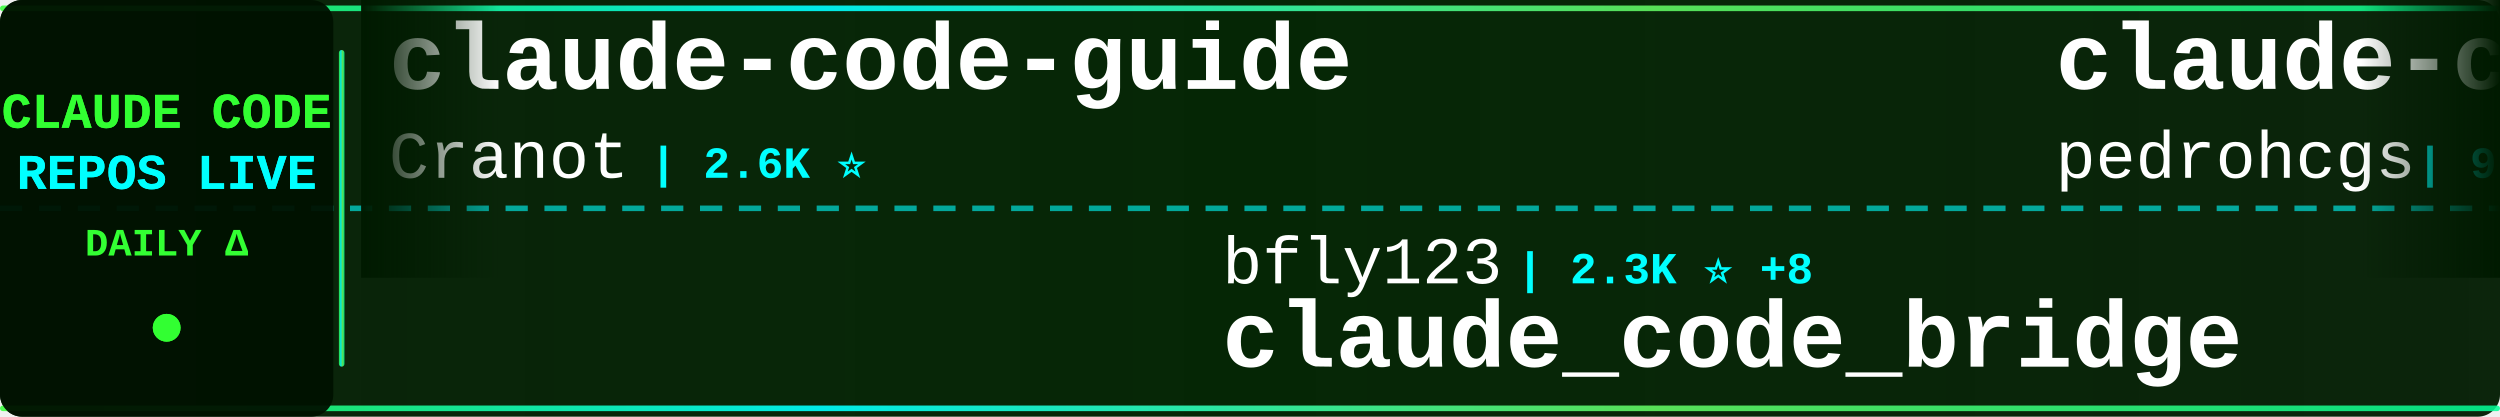
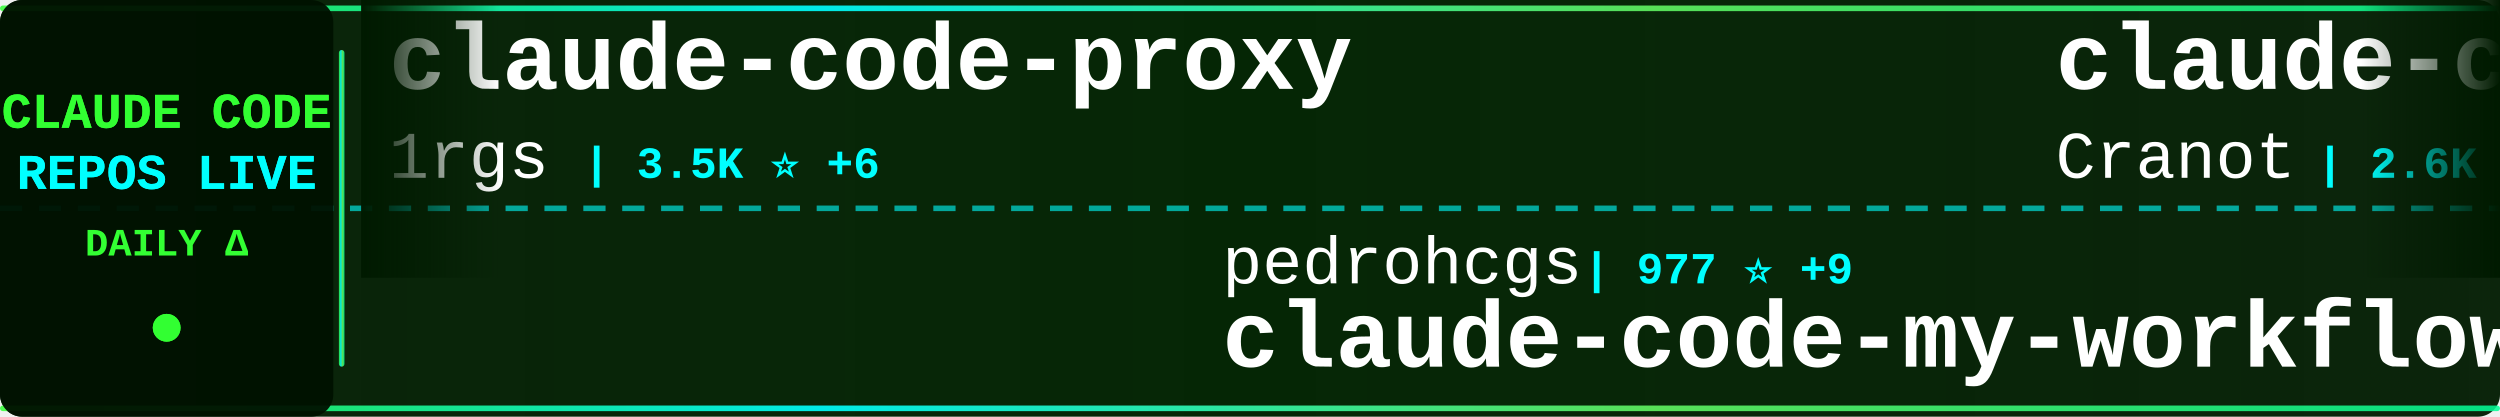
<svg xmlns="http://www.w3.org/2000/svg" width="900" height="150">
  <defs>
    <linearGradient id="tickerBg" x1="0%" y1="0%" x2="100%" y2="0%">
      <stop offset="0%" style="stop-color:#001a00;stop-opacity:0.95" />
      <stop offset="50%" style="stop-color:#002200;stop-opacity:0.98" />
      <stop offset="100%" style="stop-color:#001a00;stop-opacity:0.95" />
    </linearGradient>
    <linearGradient id="borderGrad" x1="0%" y1="0%" x2="100%" y2="0%">
      <stop offset="0%" style="stop-color:#33ff33;stop-opacity:0.85">
        <animate attributeName="stop-opacity" values="0.85;1;0.85" dur="2s" repeatCount="indefinite" />
      </stop>
      <stop offset="33%" style="stop-color:#00ffff;stop-opacity:0.9">
        <animate attributeName="stop-opacity" values="0.9;1;0.9" dur="2.2s" repeatCount="indefinite" />
      </stop>
      <stop offset="66%" style="stop-color:#66ff66;stop-opacity:0.85">
        <animate attributeName="stop-opacity" values="0.85;1;0.85" dur="1.8s" repeatCount="indefinite" />
      </stop>
      <stop offset="100%" style="stop-color:#00ff99;stop-opacity:0.85">
        <animate attributeName="stop-opacity" values="0.85;1;0.85" dur="2s" repeatCount="indefinite" />
      </stop>
    </linearGradient>
    <filter id="textGlow">
      <feGaussianBlur stdDeviation="0.1" result="coloredBlur" />
      <feMerge>
        <feMergeNode in="coloredBlur" />
        <feMergeNode in="SourceGraphic" />
      </feMerge>
    </filter>
    <filter id="metricGlow">
      <feGaussianBlur stdDeviation="0.2" result="coloredBlur" />
      <feMerge>
        <feMergeNode in="coloredBlur" />
        <feMergeNode in="SourceGraphic" />
      </feMerge>
    </filter>
    <linearGradient id="leftFade" x1="0%" y1="0%" x2="100%" y2="0%">
      <stop offset="0%" style="stop-color:#001a00;stop-opacity:1" />
      <stop offset="100%" style="stop-color:#001a00;stop-opacity:0" />
    </linearGradient>
    <linearGradient id="rightFade" x1="0%" y1="0%" x2="100%" y2="0%">
      <stop offset="0%" style="stop-color:#001a00;stop-opacity:0" />
      <stop offset="100%" style="stop-color:#001a00;stop-opacity:1" />
    </linearGradient>
  </defs>
  <rect width="900" height="150" fill="url(#tickerBg)" rx="8" />
  <rect x="0" y="2" width="900" height="2" fill="url(#borderGrad)" rx="1" />
  <rect x="0" y="146" width="900" height="2" fill="url(#borderGrad)" rx="1" />
  <line x1="0" y1="75" x2="900" y2="75" stroke="#00ffff" stroke-width="2" stroke-dasharray="8 6" opacity="0.6" />
  <rect x="0" y="0" width="120" height="150" fill="#001100" opacity="0.95" rx="8" />
  <text x="60" y="46" font-family="'Courier New', monospace" font-size="18" font-weight="bold" fill="#33ff33" text-anchor="middle" filter="url(#textGlow)">
    CLAUDE CODE
  </text>
  <text x="60" y="68" font-family="'Courier New', monospace" font-size="18" font-weight="bold" fill="#00ffff" text-anchor="middle" filter="url(#textGlow)">
    REPOS LIVE
  </text>
  <text x="60" y="92" font-family="'Courier New', monospace" font-size="14" font-weight="bold" fill="#33ff33" text-anchor="middle">
    DAILY Δ
  </text>
  <circle cx="60" cy="118" r="5" fill="#33ff33" filter="url(#metricGlow)">
    <animate attributeName="r" values="4;6;4" dur="1.5s" repeatCount="indefinite" />
    <animate attributeName="opacity" values="0.6;1;0.6" dur="1.5s" repeatCount="indefinite" />
  </circle>
  <rect x="122" y="18" width="2" height="114" fill="url(#borderGrad)" rx="1" />
  <clipPath id="tickerClip">
    <rect x="130" y="0" width="770" height="150" />
  </clipPath>
  <g clip-path="url(#tickerClip)">
    <g id="tickerItems">
      <animateTransform attributeName="transform" attributeType="XML" type="translate" from="0 0" to="-3000 0" dur="54s" repeatCount="indefinite" />
      <g transform="translate(0, 0)">
+         <text x="140" y="32" font-family="'Courier New', monospace" font-size="34" font-weight="bold" fill="#ffffff">claude-code-proxy</text>
+         <text x="140" y="64" font-family="'Courier New', monospace" font-size="24" font-weight="normal" fill="#ffffff" opacity="1.0">1rgs</text>
+         <text x="210" y="64" font-family="'Courier New', monospace" font-size="16" font-weight="bold" fill="#00ffff"> | 3.5K ⭐ +6</text>
+       </g>
+       <g transform="translate(300, 0)">
+         <text x="140" y="102" font-family="'Courier New', monospace" font-size="24" font-weight="normal" fill="#ffffff" opacity="1.0">pedrohcgs</text>
+         <text x="270" y="102" font-family="'Courier New', monospace" font-size="16" font-weight="bold" fill="#00ffff"> | 977 ⭐ +9</text>
+         <text x="140" y="132" font-family="'Courier New', monospace" font-size="34" font-weight="bold" fill="#ffffff">claude-code-my-workflow</text>
+       </g>
+       <g transform="translate(600, 0)">
        <text x="140" y="32" font-family="'Courier New', monospace" font-size="34" font-weight="bold" fill="#ffffff">claude-code-guide</text>
        <text x="140" y="64" font-family="'Courier New', monospace" font-size="24" font-weight="normal" fill="#ffffff" opacity="1.0">Cranot</text>
        <text x="234" y="64" font-family="'Courier New', monospace" font-size="16" font-weight="bold" fill="#00ffff"> | 2.6K ⭐</text>
      </g>
-       <g transform="translate(300, 0)">
-         <text x="140" y="102" font-family="'Courier New', monospace" font-size="24" font-weight="normal" fill="#ffffff" opacity="1.0">bfly123</text>
-         <text x="246" y="102" font-family="'Courier New', monospace" font-size="16" font-weight="bold" fill="#00ffff"> | 2.3K ⭐ +8</text>
-         <text x="140" y="132" font-family="'Courier New', monospace" font-size="34" font-weight="bold" fill="#ffffff">claude_code_bridge</text>
-       </g>
-       <g transform="translate(600, 0)">
-         <text x="140" y="32" font-family="'Courier New', monospace" font-size="34" font-weight="bold" fill="#ffffff">claude-code-my-workflow</text>
-         <text x="140" y="64" font-family="'Courier New', monospace" font-size="24" font-weight="normal" fill="#ffffff" opacity="1.0">pedrohcgs</text>
-         <text x="270" y="64" font-family="'Courier New', monospace" font-size="16" font-weight="bold" fill="#00ffff"> | 973 ⭐ +6</text>
-       </g>
      <g transform="translate(900, 0)">
-         <text x="140" y="102" font-family="'Courier New', monospace" font-size="24" font-weight="normal" fill="#ffffff" opacity="1.0">JrCx7scC</text>
-         <text x="258" y="102" font-family="'Courier New', monospace" font-size="16" font-weight="bold" fill="#00ffff"> | 359 ⭐ +3</text>
-         <text x="140" y="132" font-family="'Courier New', monospace" font-size="34" font-weight="bold" fill="#ffffff">claude-code-source</text>
+         <text x="140" y="102" font-family="'Courier New', monospace" font-size="24" font-weight="normal" fill="#ffffff" opacity="1.0">paoloanzn</text>
+         <text x="270" y="102" font-family="'Courier New', monospace" font-size="16" font-weight="bold" fill="#00ffff"> | 8.1K ⭐ +26</text>
+         <text x="140" y="132" font-family="'Courier New', monospace" font-size="34" font-weight="bold" fill="#ffffff">free-code</text>
      </g>
      <g transform="translate(1200, 0)">
-         <text x="140" y="32" font-family="'Courier New', monospace" font-size="34" font-weight="bold" fill="#ffffff">Claude-Code</text>
-         <text x="140" y="64" font-family="'Courier New', monospace" font-size="24" font-weight="normal" fill="#ffffff" opacity="1.0">pengchengneo</text>
-         <text x="306" y="64" font-family="'Courier New', monospace" font-size="16" font-weight="bold" fill="#00ffff"> | 1.2K ⭐ +3</text>
+         <text x="140" y="32" font-family="'Courier New', monospace" font-size="34" font-weight="bold" fill="#ffffff">oh-my-claudecode</text>
+         <text x="140" y="64" font-family="'Courier New', monospace" font-size="24" font-weight="normal" fill="#ffffff" opacity="1.0">Yeachan-Heo</text>
+         <text x="294" y="64" font-family="'Courier New', monospace" font-size="16" font-weight="bold" fill="#00ffff"> | 31.0K ⭐ +203</text>
      </g>
      <g transform="translate(1500, 0)">
-         <text x="140" y="102" font-family="'Courier New', monospace" font-size="24" font-weight="normal" fill="#ffffff" opacity="1.0">ghuntley</text>
-         <text x="258" y="102" font-family="'Courier New', monospace" font-size="16" font-weight="bold" fill="#00ffff"> | 974 ⭐</text>
-         <text x="140" y="132" font-family="'Courier New', monospace" font-size="34" font-weight="bold" fill="#ffffff">claude-code-source-code-...</text>
+         <text x="140" y="102" font-family="'Courier New', monospace" font-size="24" font-weight="normal" fill="#ffffff" opacity="1.0">VineeTagarwaL-code</text>
+         <text x="378" y="102" font-family="'Courier New', monospace" font-size="16" font-weight="bold" fill="#00ffff"> | 273 ⭐</text>
+         <text x="140" y="132" font-family="'Courier New', monospace" font-size="34" font-weight="bold" fill="#ffffff">claude-code</text>
      </g>
      <g transform="translate(1800, 0)">
-         <text x="140" y="32" font-family="'Courier New', monospace" font-size="34" font-weight="bold" fill="#ffffff">claude-code-hooks-master...</text>
-         <text x="140" y="64" font-family="'Courier New', monospace" font-size="24" font-weight="normal" fill="#ffffff" opacity="1.0">disler</text>
-         <text x="234" y="64" font-family="'Courier New', monospace" font-size="16" font-weight="bold" fill="#00ffff"> | 3.6K ⭐ +16</text>
+         <text x="140" y="32" font-family="'Courier New', monospace" font-size="34" font-weight="bold" fill="#ffffff">ClaudeCodeAgents</text>
+         <text x="140" y="64" font-family="'Courier New', monospace" font-size="24" font-weight="normal" fill="#ffffff" opacity="1.0">darcyegb</text>
+         <text x="258" y="64" font-family="'Courier New', monospace" font-size="16" font-weight="bold" fill="#00ffff"> | 670 ⭐ +2</text>
      </g>
      <g transform="translate(2100, 0)">
-         <text x="140" y="102" font-family="'Courier New', monospace" font-size="24" font-weight="normal" fill="#ffffff" opacity="1.0">jarmuine</text>
-         <text x="258" y="102" font-family="'Courier New', monospace" font-size="16" font-weight="bold" fill="#00ffff"> | 2.1K ⭐ +5</text>
-         <text x="140" y="132" font-family="'Courier New', monospace" font-size="34" font-weight="bold" fill="#ffffff">claude-code</text>
+         <text x="140" y="102" font-family="'Courier New', monospace" font-size="24" font-weight="normal" fill="#ffffff" opacity="1.0">zebbern</text>
+         <text x="246" y="102" font-family="'Courier New', monospace" font-size="16" font-weight="bold" fill="#00ffff"> | 4.0K ⭐ +10</text>
+         <text x="140" y="132" font-family="'Courier New', monospace" font-size="34" font-weight="bold" fill="#ffffff">claude-code-guide</text>
      </g>
      <g transform="translate(2400, 0)">
-         <text x="140" y="32" font-family="'Courier New', monospace" font-size="34" font-weight="bold" fill="#ffffff">how-claude-code-works</text>
-         <text x="140" y="64" font-family="'Courier New', monospace" font-size="24" font-weight="normal" fill="#ffffff" opacity="1.0">Windy3f3f3f3f</text>
-         <text x="318" y="64" font-family="'Courier New', monospace" font-size="16" font-weight="bold" fill="#00ffff"> | 2.0K ⭐ +15</text>
+         <text x="140" y="32" font-family="'Courier New', monospace" font-size="34" font-weight="bold" fill="#ffffff">claude-code-settings</text>
+         <text x="140" y="64" font-family="'Courier New', monospace" font-size="24" font-weight="normal" fill="#ffffff" opacity="1.0">feiskyer</text>
+         <text x="258" y="64" font-family="'Courier New', monospace" font-size="16" font-weight="bold" fill="#00ffff"> | 1.5K ⭐ +6</text>
      </g>
      <g transform="translate(2700, 0)">
-         <text x="140" y="102" font-family="'Courier New', monospace" font-size="24" font-weight="normal" fill="#ffffff" opacity="1.0">wshobson</text>
-         <text x="258" y="102" font-family="'Courier New', monospace" font-size="16" font-weight="bold" fill="#00ffff"> | 34.2K ⭐ +66</text>
-         <text x="140" y="132" font-family="'Courier New', monospace" font-size="34" font-weight="bold" fill="#ffffff">agents</text>
+         <text x="140" y="102" font-family="'Courier New', monospace" font-size="24" font-weight="normal" fill="#ffffff" opacity="1.0">anthropics</text>
+         <text x="282" y="102" font-family="'Courier New', monospace" font-size="16" font-weight="bold" fill="#00ffff"> | 123.0K ⭐ +594</text>
+         <text x="140" y="132" font-family="'Courier New', monospace" font-size="34" font-weight="bold" fill="#ffffff">skills</text>
      </g>
      <g transform="translate(3000, 0)">
+         <text x="140" y="32" font-family="'Courier New', monospace" font-size="34" font-weight="bold" fill="#ffffff">claude-code-proxy</text>
+         <text x="140" y="64" font-family="'Courier New', monospace" font-size="24" font-weight="normal" fill="#ffffff" opacity="1.0">1rgs</text>
+         <text x="210" y="64" font-family="'Courier New', monospace" font-size="16" font-weight="bold" fill="#00ffff"> | 3.5K ⭐ +6</text>
+       </g>
+       <g transform="translate(3300, 0)">
+         <text x="140" y="102" font-family="'Courier New', monospace" font-size="24" font-weight="normal" fill="#ffffff" opacity="1.0">pedrohcgs</text>
+         <text x="270" y="102" font-family="'Courier New', monospace" font-size="16" font-weight="bold" fill="#00ffff"> | 977 ⭐ +9</text>
+         <text x="140" y="132" font-family="'Courier New', monospace" font-size="34" font-weight="bold" fill="#ffffff">claude-code-my-workflow</text>
+       </g>
+       <g transform="translate(3600, 0)">
        <text x="140" y="32" font-family="'Courier New', monospace" font-size="34" font-weight="bold" fill="#ffffff">claude-code-guide</text>
        <text x="140" y="64" font-family="'Courier New', monospace" font-size="24" font-weight="normal" fill="#ffffff" opacity="1.0">Cranot</text>
        <text x="234" y="64" font-family="'Courier New', monospace" font-size="16" font-weight="bold" fill="#00ffff"> | 2.6K ⭐</text>
      </g>
-       <g transform="translate(3300, 0)">
-         <text x="140" y="102" font-family="'Courier New', monospace" font-size="24" font-weight="normal" fill="#ffffff" opacity="1.0">bfly123</text>
-         <text x="246" y="102" font-family="'Courier New', monospace" font-size="16" font-weight="bold" fill="#00ffff"> | 2.3K ⭐ +8</text>
-         <text x="140" y="132" font-family="'Courier New', monospace" font-size="34" font-weight="bold" fill="#ffffff">claude_code_bridge</text>
-       </g>
-       <g transform="translate(3600, 0)">
-         <text x="140" y="32" font-family="'Courier New', monospace" font-size="34" font-weight="bold" fill="#ffffff">claude-code-my-workflow</text>
-         <text x="140" y="64" font-family="'Courier New', monospace" font-size="24" font-weight="normal" fill="#ffffff" opacity="1.0">pedrohcgs</text>
-         <text x="270" y="64" font-family="'Courier New', monospace" font-size="16" font-weight="bold" fill="#00ffff"> | 973 ⭐ +6</text>
-       </g>
      <g transform="translate(3900, 0)">
-         <text x="140" y="102" font-family="'Courier New', monospace" font-size="24" font-weight="normal" fill="#ffffff" opacity="1.0">JrCx7scC</text>
-         <text x="258" y="102" font-family="'Courier New', monospace" font-size="16" font-weight="bold" fill="#00ffff"> | 359 ⭐ +3</text>
-         <text x="140" y="132" font-family="'Courier New', monospace" font-size="34" font-weight="bold" fill="#ffffff">claude-code-source</text>
+         <text x="140" y="102" font-family="'Courier New', monospace" font-size="24" font-weight="normal" fill="#ffffff" opacity="1.0">paoloanzn</text>
+         <text x="270" y="102" font-family="'Courier New', monospace" font-size="16" font-weight="bold" fill="#00ffff"> | 8.1K ⭐ +26</text>
+         <text x="140" y="132" font-family="'Courier New', monospace" font-size="34" font-weight="bold" fill="#ffffff">free-code</text>
      </g>
    </g>
  </g>
  <rect x="130" y="0" width="50" height="100" fill="url(#leftFade)" />
  <rect x="850" y="0" width="50" height="100" fill="url(#rightFade)" />
</svg>
